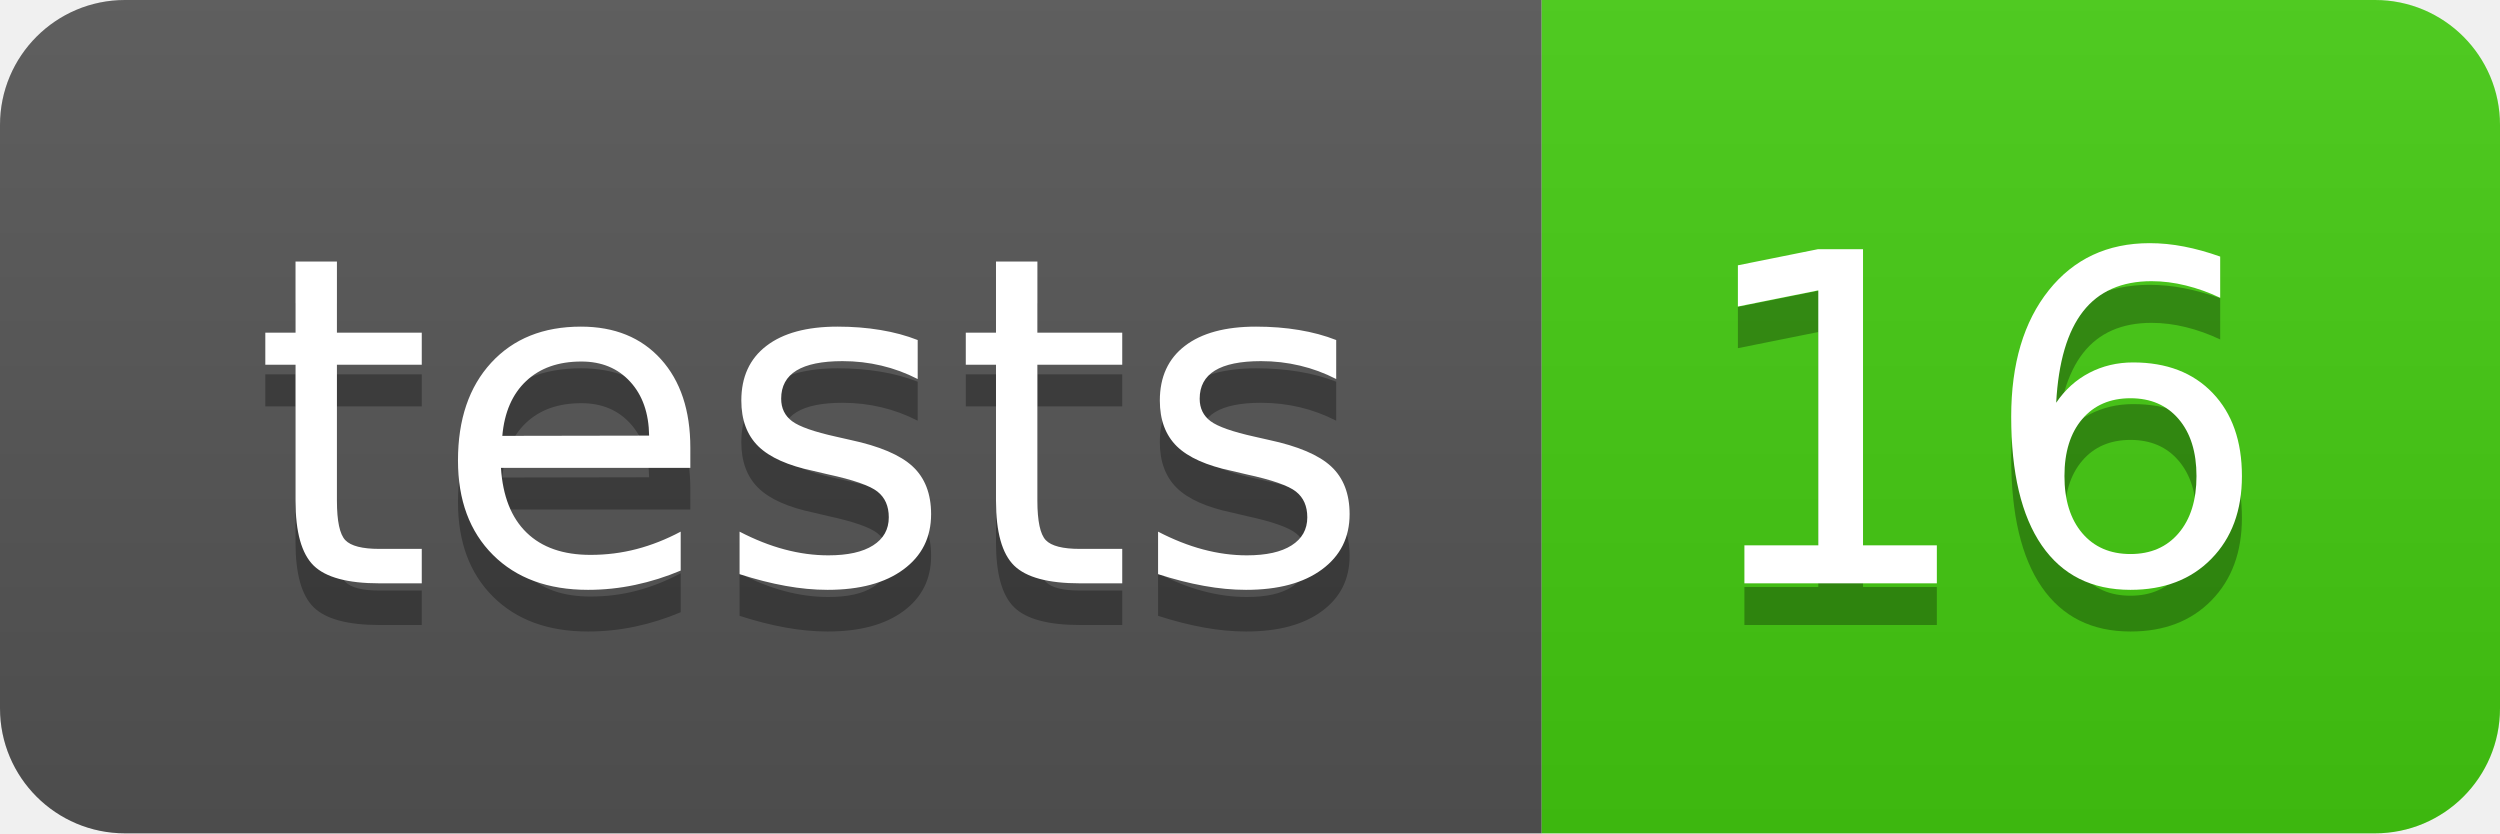
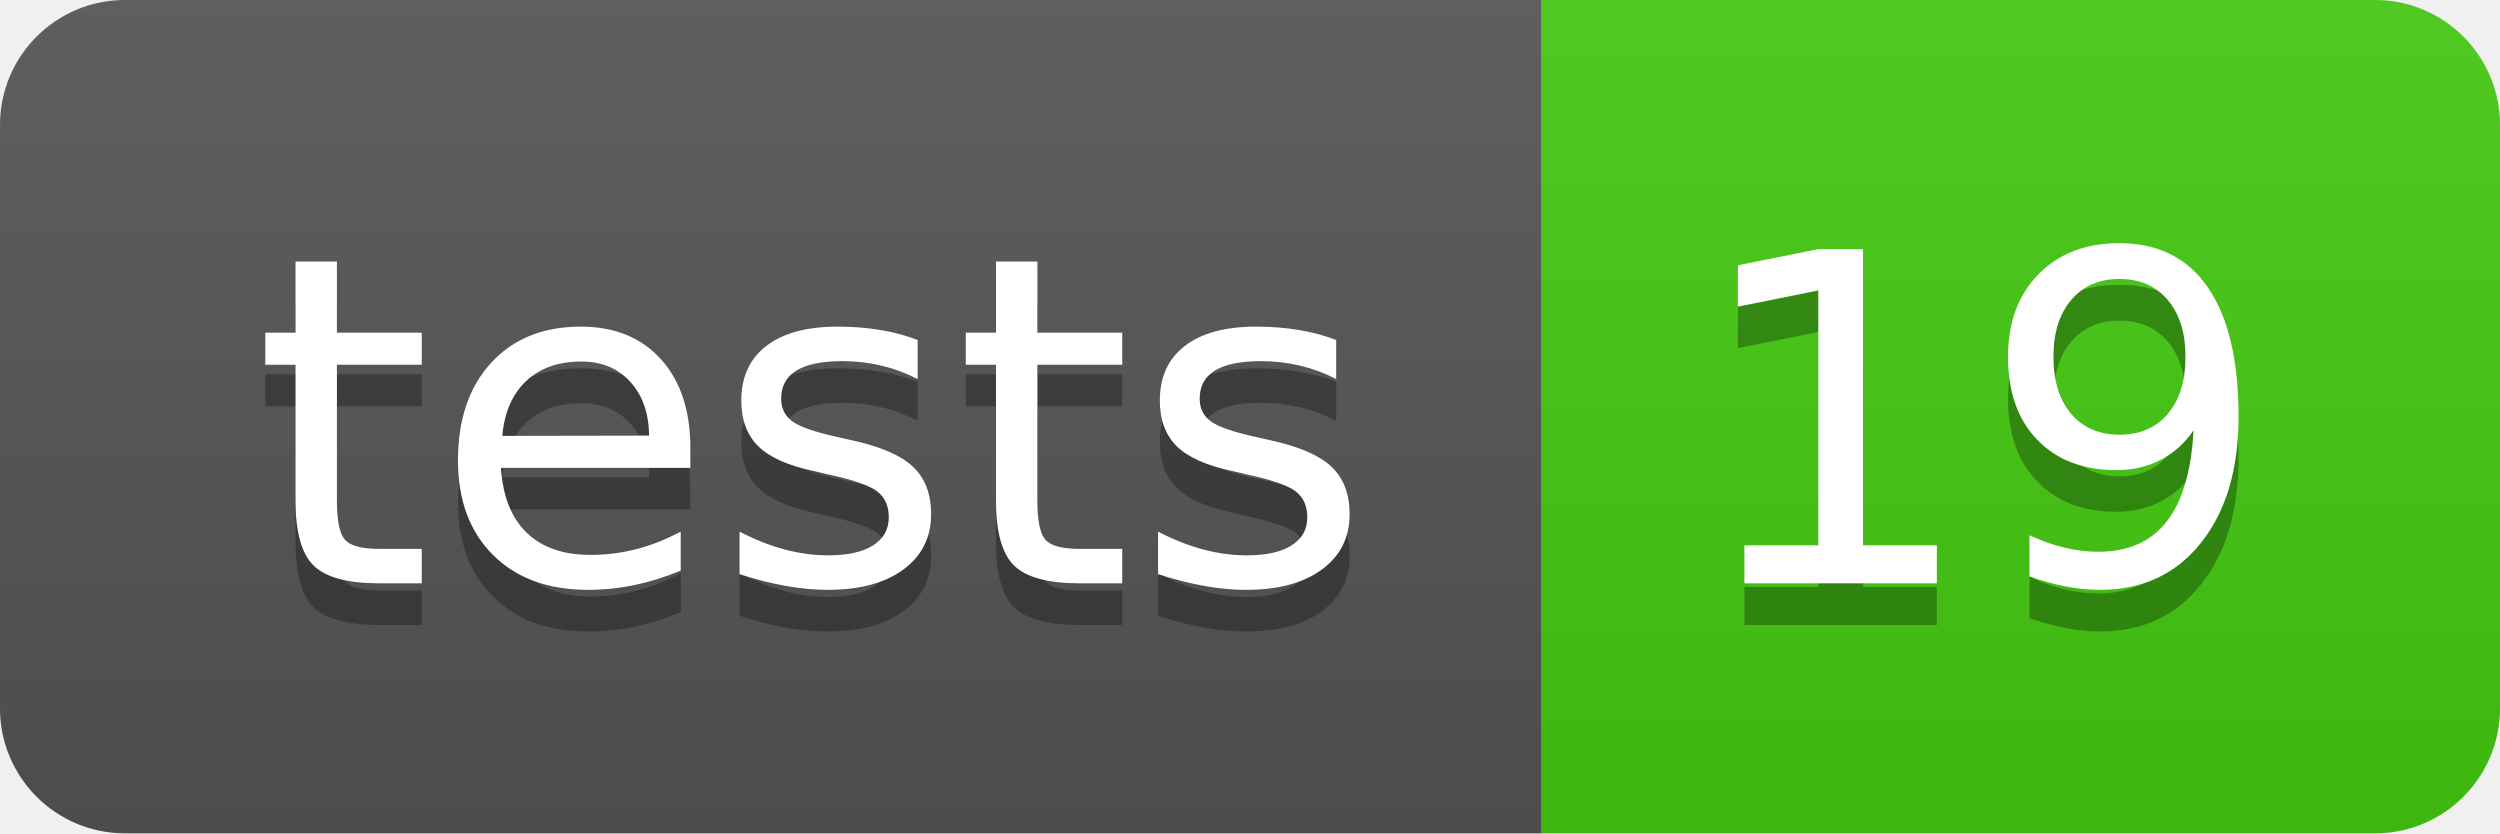
- <svg xmlns="http://www.w3.org/2000/svg" width="60" height="20" role="img" aria-label="tests: 16">
+ <svg xmlns="http://www.w3.org/2000/svg" width="60" height="20" role="img" aria-label="tests: 19">
  <linearGradient id="s" x2="0" y2="100%">
    <stop offset="0" stop-color="#bbb" stop-opacity=".1" />
    <stop offset="1" stop-opacity=".1" />
  </linearGradient>
  <clipPath id="r">
    <rect width="60" height="20" rx="3" fill="#fff" />
  </clipPath>
  <g clip-path="url(#r)">
    <rect width="37" height="20" fill="#555" />
    <rect x="37" width="23" height="20" fill="#4c1" />
    <rect width="60" height="20" fill="url(#s)" />
  </g>
  <g fill="#fff" text-anchor="middle" font-family="Verdana,Geneva,DejaVu Sans,sans-serif" text-rendering="geometricPrecision" font-size="110">
    <text aria-hidden="true" x="195" y="150" fill="#010101" fill-opacity=".3" transform="scale(.1)" textLength="270">tests</text>
    <text x="195" y="140" transform="scale(.1)" fill="#fff" textLength="270">tests</text>
-     <text aria-hidden="true" x="475" y="150" fill="#010101" fill-opacity=".3" transform="scale(.1)" textLength="130">16</text>
-     <text x="475" y="140" transform="scale(.1)" fill="#fff" textLength="130">16</text>
+     <text aria-hidden="true" x="475" y="150" fill="#010101" fill-opacity=".3" transform="scale(.1)" textLength="130">19</text>
+     <text x="475" y="140" transform="scale(.1)" fill="#fff" textLength="130">19</text>
  </g>
</svg>
